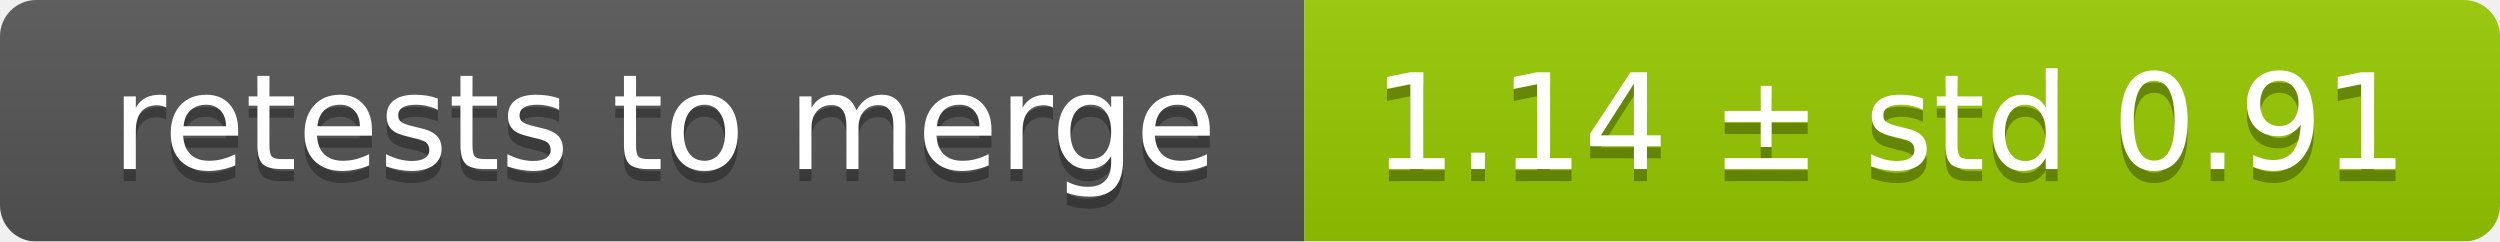
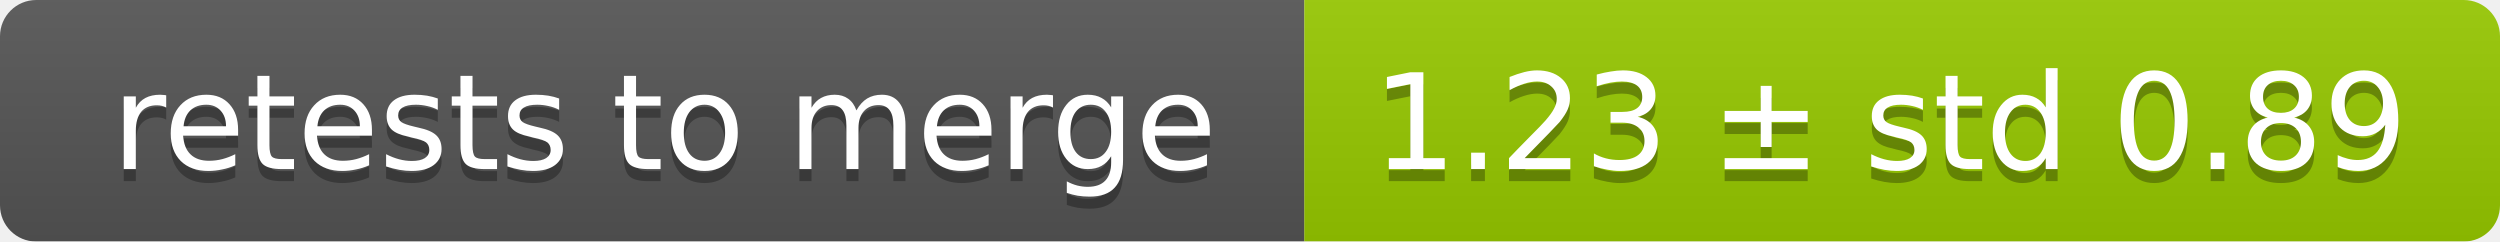
<svg xmlns="http://www.w3.org/2000/svg" width="207" height="20">
  <linearGradient id="smooth" x2="0" y2="100%">
    <stop offset="0" stop-color="#bbb" stop-opacity=".1" />
    <stop offset="1" stop-opacity=".1" />
  </linearGradient>
  <mask id="round">
    <rect width="207" height="20" rx="3" fill="#fff" />
  </mask>
  <g mask="url(#round)">
    <rect width="108" height="20" fill="#555" />
    <rect x="108" width="99" height="20" fill="#97ca00" />
    <rect width="207" height="20" fill="url(#smooth)" />
  </g>
  <g fill="#fff" text-anchor="middle" font-family="DejaVu Sans,Verdana,Geneva,sans-serif" font-size="11">
    <text x="55" y="15" fill="#010101" fill-opacity=".3">retests to merge</text>
    <text x="55" y="14">retests to merge</text>
-     <text x="156.5" y="15" fill="#010101" fill-opacity=".3">1.14 ± std 0.91</text>
-     <text x="156.5" y="14">1.14 ± std 0.91</text>
+     <text x="156.5" y="15" fill="#010101" fill-opacity=".3">1.23 ± std 0.89</text>
+     <text x="156.5" y="14">1.23 ± std 0.89</text>
  </g>
</svg>
